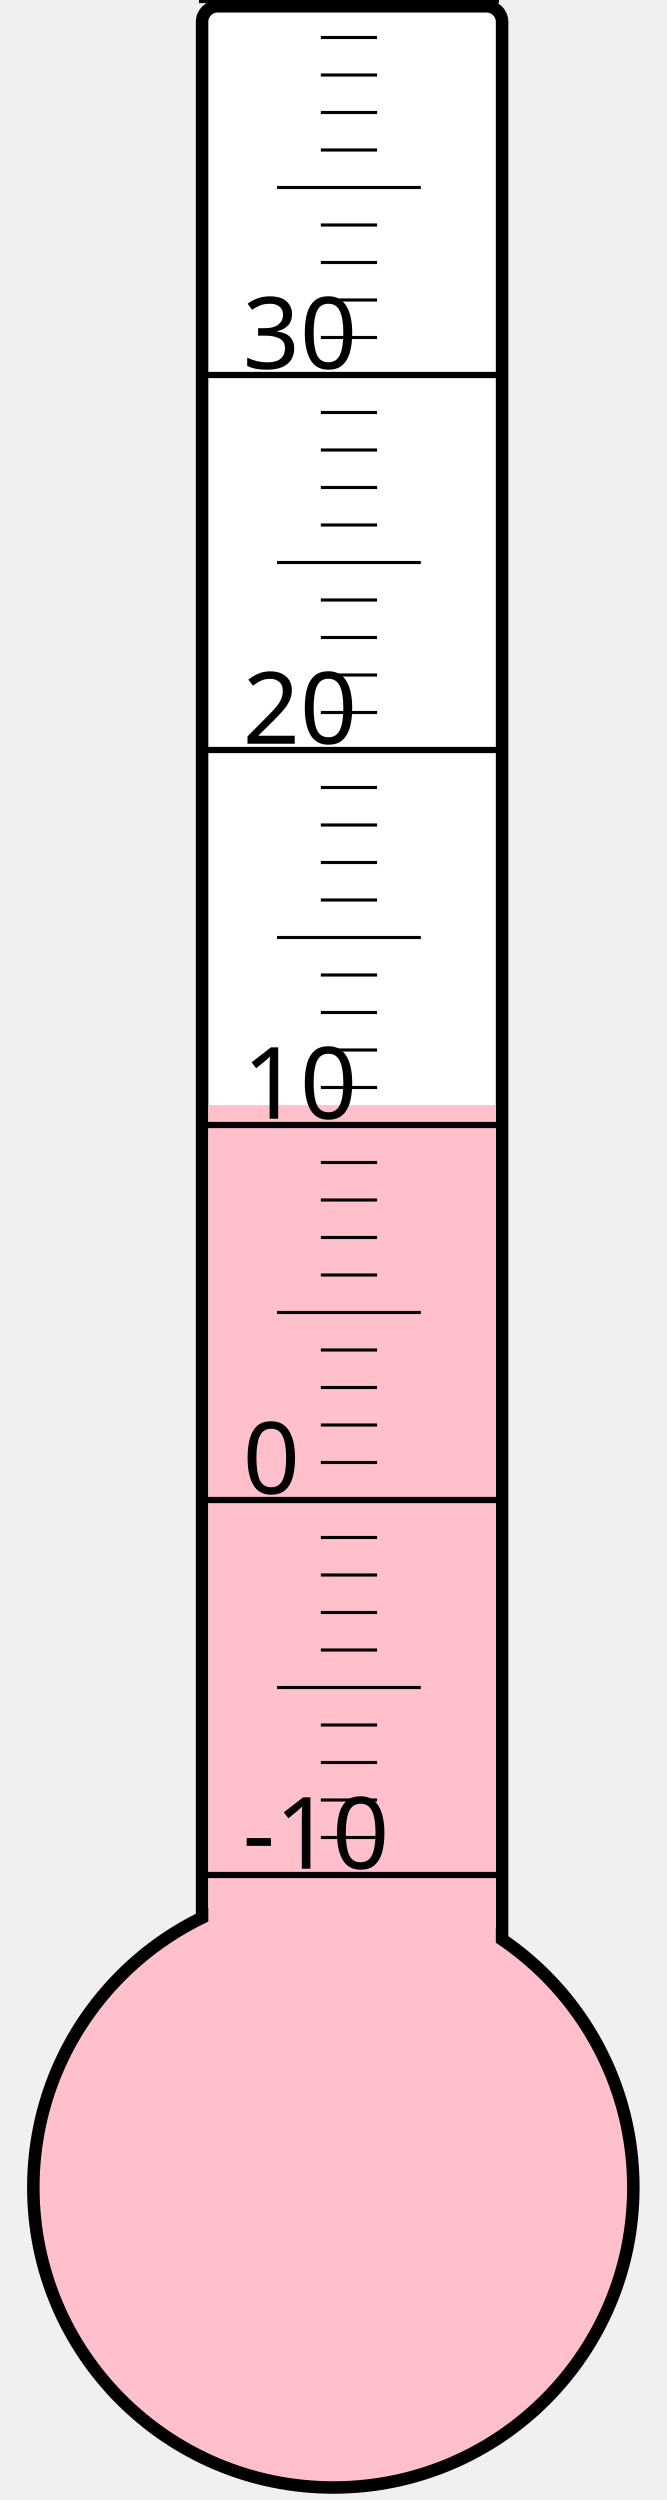
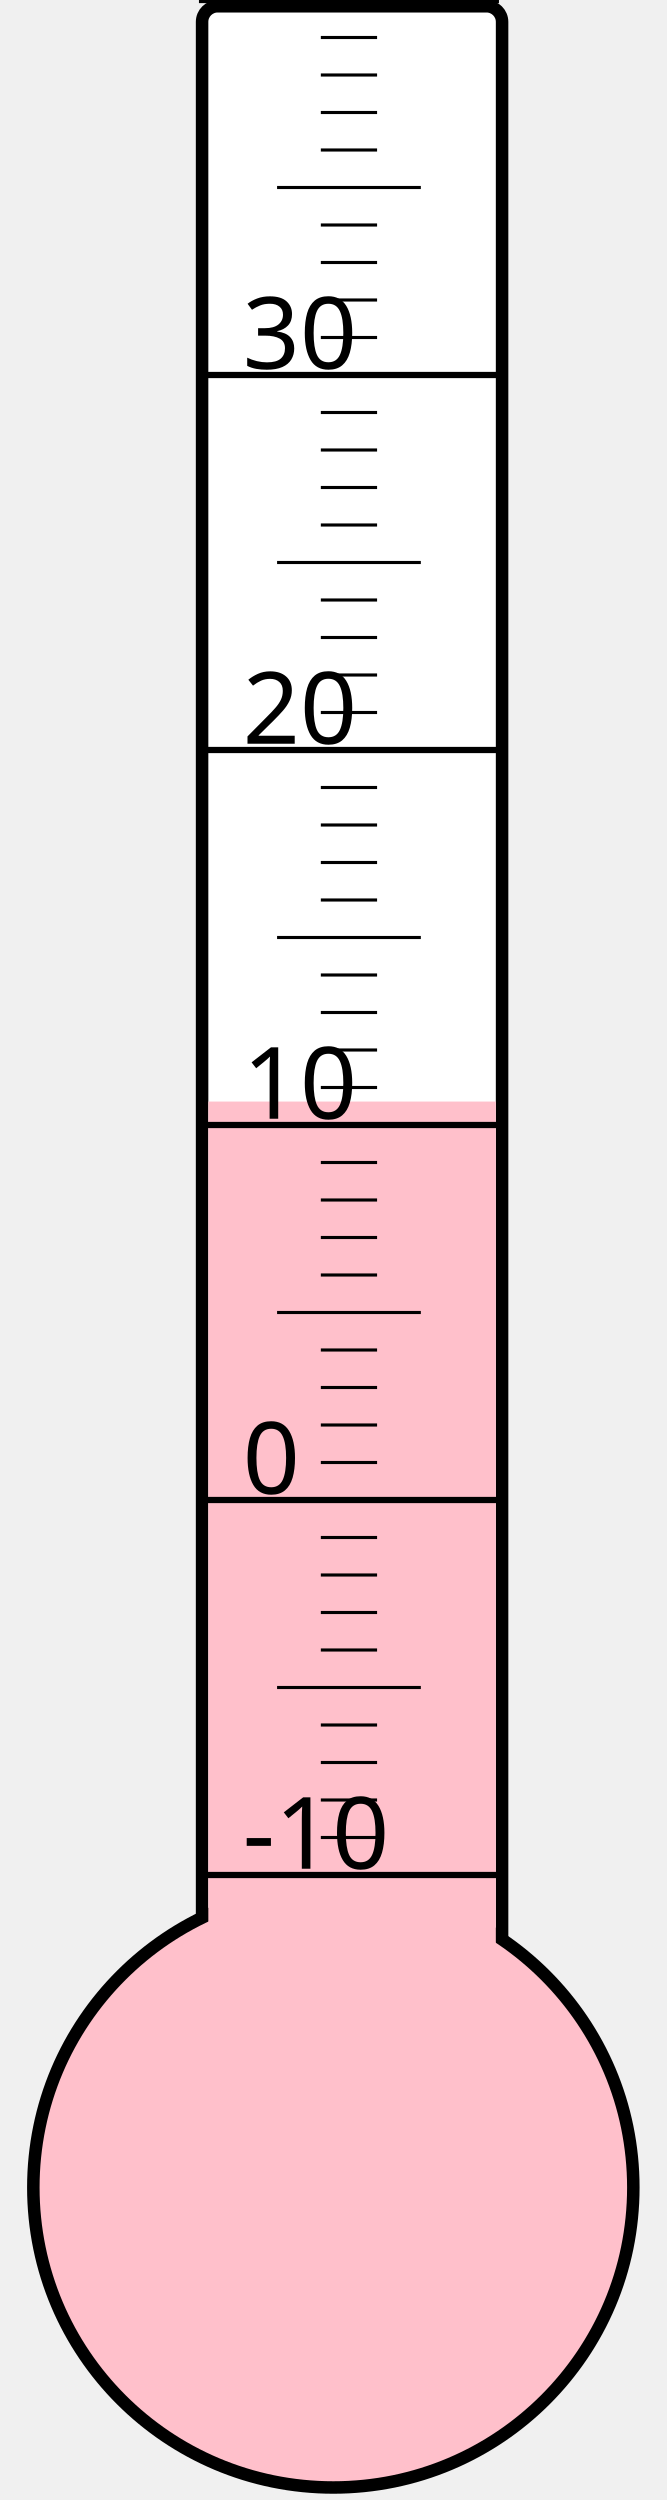
<svg xmlns="http://www.w3.org/2000/svg" width="40px" height="150px" viewBox="0 0 200 800">
  <rect width="200" height="800" x="0" y="0" style="fill: #ffffeb; fill-opacity: 0;" />
  <rect width="96" height="680" x="58" y="2" rx="5" ry="5" style="fill: white; fill-opacity: 1; stroke: black; stroke-width: 4;" />
  <circle cx="100" cy="700" r="96" style="fill: pink; stroke: black; stroke-width: 4;" />
-   <rect width="92" height="346.375" x="60" y="353.625" style="fill: pink; fill-opacity: 1; stroke-width: 0;" />
+   <rect width="92" height="347.5" x="60" y="352.5" style="fill: pink; fill-opacity: 1; stroke-width: 0;" />
  <text x="71" y="598" style="font-family: sans-serif; font-size: 24pt;">-10</text>
  <text x="71" y="478" style="font-family: sans-serif; font-size: 24pt;">0</text>
  <text x="71" y="358" style="font-family: sans-serif; font-size: 24pt;">10</text>
  <text x="71" y="238" style="font-family: sans-serif; font-size: 24pt;">20</text>
  <text x="71" y="118" style="font-family: sans-serif; font-size: 24pt;">30</text>
  <g style="stroke: black;">
    <line x1="57" y1="600" x2="153" y2="600" style="stroke-width: 2;" />
    <line x1="96" y1="588" x2="114" y2="588" style="stroke-width: 1;" />
    <line x1="96" y1="576" x2="114" y2="576" style="stroke-width: 1;" />
    <line x1="96" y1="564" x2="114" y2="564" style="stroke-width: 1;" />
    <line x1="96" y1="552" x2="114" y2="552" style="stroke-width: 1;" />
    <line x1="82" y1="540" x2="128" y2="540" style="stroke-width: 1;" />
    <line x1="96" y1="528" x2="114" y2="528" style="stroke-width: 1;" />
    <line x1="96" y1="516" x2="114" y2="516" style="stroke-width: 1;" />
    <line x1="96" y1="504" x2="114" y2="504" style="stroke-width: 1;" />
    <line x1="96" y1="492" x2="114" y2="492" style="stroke-width: 1;" />
    <line x1="57" y1="480" x2="153" y2="480" style="stroke-width: 2;" />
    <line x1="96" y1="468" x2="114" y2="468" style="stroke-width: 1;" />
    <line x1="96" y1="456" x2="114" y2="456" style="stroke-width: 1;" />
    <line x1="96" y1="444" x2="114" y2="444" style="stroke-width: 1;" />
    <line x1="96" y1="432" x2="114" y2="432" style="stroke-width: 1;" />
    <line x1="82" y1="420" x2="128" y2="420" style="stroke-width: 1;" />
    <line x1="96" y1="408" x2="114" y2="408" style="stroke-width: 1;" />
    <line x1="96" y1="396" x2="114" y2="396" style="stroke-width: 1;" />
    <line x1="96" y1="384" x2="114" y2="384" style="stroke-width: 1;" />
    <line x1="96" y1="372" x2="114" y2="372" style="stroke-width: 1;" />
    <line x1="57" y1="360" x2="153" y2="360" style="stroke-width: 2;" />
    <line x1="96" y1="348" x2="114" y2="348" style="stroke-width: 1;" />
    <line x1="96" y1="336" x2="114" y2="336" style="stroke-width: 1;" />
    <line x1="96" y1="324" x2="114" y2="324" style="stroke-width: 1;" />
    <line x1="96" y1="312" x2="114" y2="312" style="stroke-width: 1;" />
    <line x1="82" y1="300" x2="128" y2="300" style="stroke-width: 1;" />
    <line x1="96" y1="288" x2="114" y2="288" style="stroke-width: 1;" />
    <line x1="96" y1="276" x2="114" y2="276" style="stroke-width: 1;" />
    <line x1="96" y1="264" x2="114" y2="264" style="stroke-width: 1;" />
    <line x1="96" y1="252" x2="114" y2="252" style="stroke-width: 1;" />
    <line x1="57" y1="240" x2="153" y2="240" style="stroke-width: 2;" />
    <line x1="96" y1="228" x2="114" y2="228" style="stroke-width: 1;" />
    <line x1="96" y1="216" x2="114" y2="216" style="stroke-width: 1;" />
    <line x1="96" y1="204" x2="114" y2="204" style="stroke-width: 1;" />
    <line x1="96" y1="192" x2="114" y2="192" style="stroke-width: 1;" />
    <line x1="82" y1="180" x2="128" y2="180" style="stroke-width: 1;" />
    <line x1="96" y1="168" x2="114" y2="168" style="stroke-width: 1;" />
    <line x1="96" y1="156" x2="114" y2="156" style="stroke-width: 1;" />
    <line x1="96" y1="144" x2="114" y2="144" style="stroke-width: 1;" />
    <line x1="96" y1="132" x2="114" y2="132" style="stroke-width: 1;" />
    <line x1="57" y1="120" x2="153" y2="120" style="stroke-width: 2;" />
    <line x1="96" y1="108" x2="114" y2="108" style="stroke-width: 1;" />
    <line x1="96" y1="96" x2="114" y2="96" style="stroke-width: 1;" />
    <line x1="96" y1="84" x2="114" y2="84" style="stroke-width: 1;" />
    <line x1="96" y1="72" x2="114" y2="72" style="stroke-width: 1;" />
    <line x1="82" y1="60" x2="128" y2="60" style="stroke-width: 1;" />
    <line x1="96" y1="48" x2="114" y2="48" style="stroke-width: 1;" />
    <line x1="96" y1="36" x2="114" y2="36" style="stroke-width: 1;" />
    <line x1="96" y1="24" x2="114" y2="24" style="stroke-width: 1;" />
    <line x1="96" y1="12" x2="114" y2="12" style="stroke-width: 1;" />
    <line x1="57" y1="0" x2="153" y2="0" style="stroke-width: 2;" />
  </g>
</svg>
